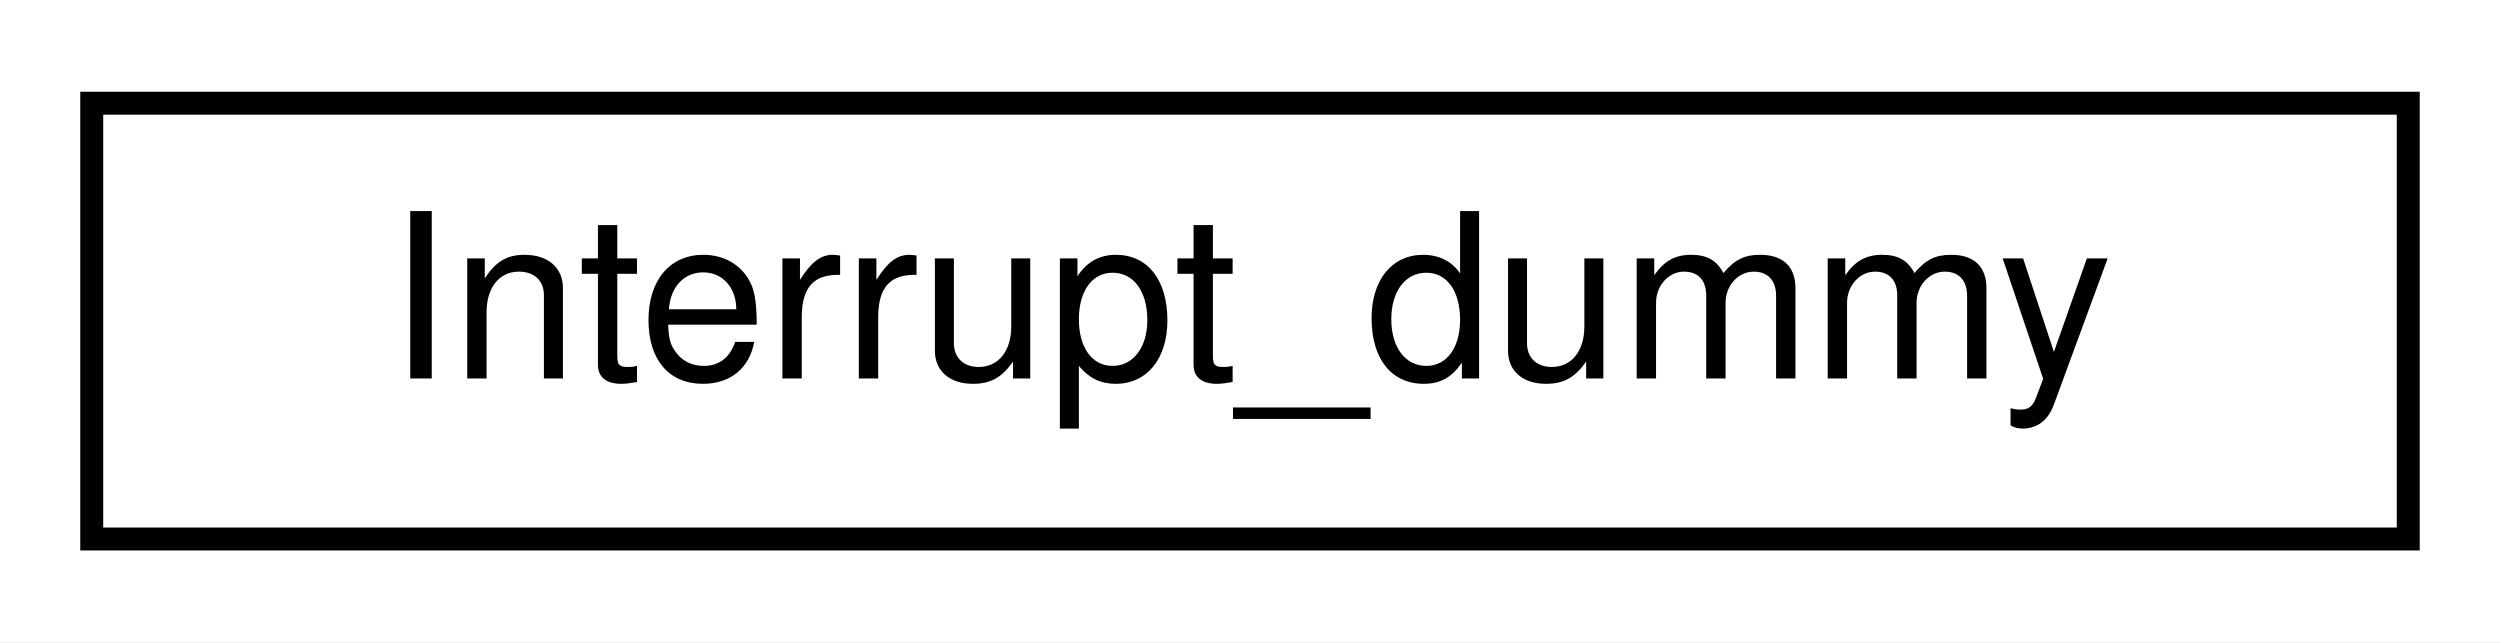
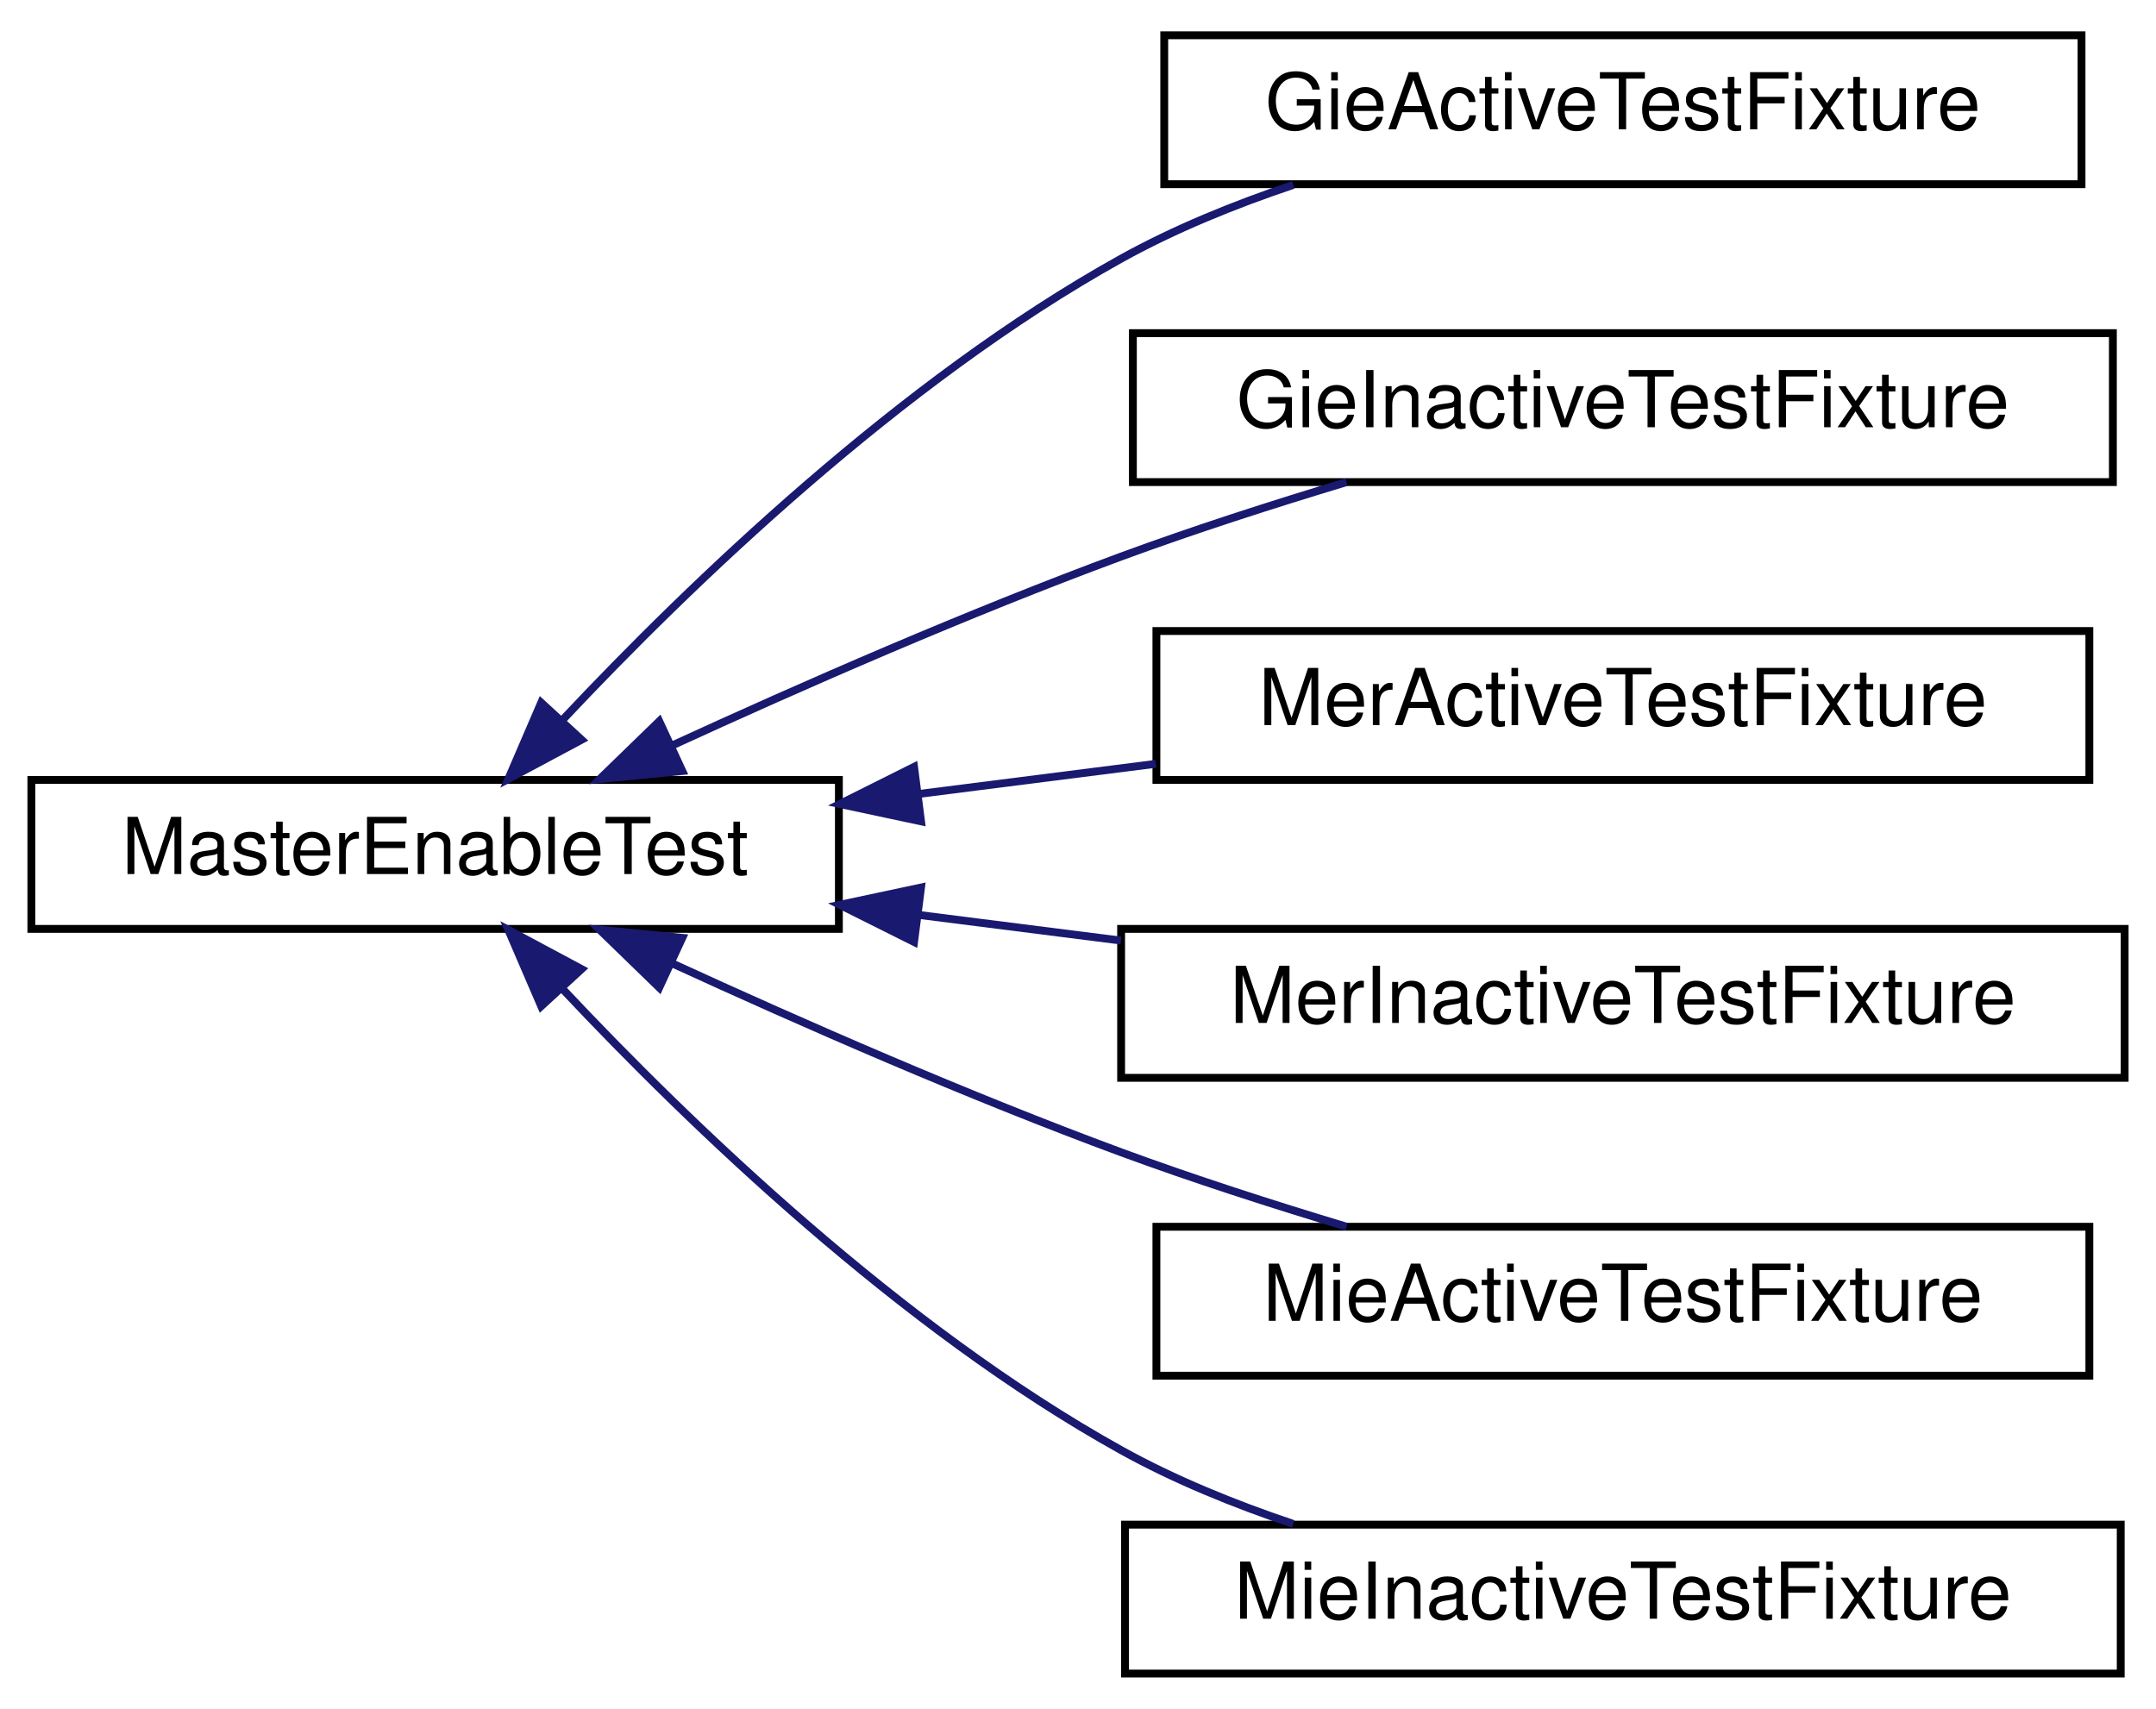
- <svg xmlns="http://www.w3.org/2000/svg" xmlns:xlink="http://www.w3.org/1999/xlink" width="109pt" height="28pt" viewBox="0.00 0.00 109.00 28.00">
-   <g id="graph0" class="graph" transform="scale(1 1) rotate(0) translate(4 24)">
-     <polygon fill="white" stroke="transparent" points="-4,4 -4,-24 105,-24 105,4 -4,4" />
+ <svg xmlns="http://www.w3.org/2000/svg" xmlns:xlink="http://www.w3.org/1999/xlink" width="275pt" height="218pt" viewBox="0.00 0.00 275.00 218.00">
+   <g id="graph0" class="graph" transform="scale(1 1) rotate(0) translate(4 214)">
+     <polygon fill="white" stroke="transparent" points="-4,4 -4,-214 271,-214 271,4 -4,4" />
    <g id="node1" class="node">
      <g id="a_node1">
-         <a xlink:href="struct_interrupt__dummy.html" target="_top" xlink:title=" ">
-           <polygon fill="white" stroke="black" points="0,-0.5 0,-19.5 101,-19.5 101,-0.5 0,-0.5" />
-           <text text-anchor="middle" x="50.5" y="-7.5" font-family="Helvetica,sans-Serif" font-size="10.00">Interrupt_dummy</text>
+         <a xlink:href="struct_master_enable_test.html" target="_top" xlink:title=" ">
+           <polygon fill="white" stroke="black" points="0,-95.5 0,-114.5 103,-114.5 103,-95.5 0,-95.5" />
+           <text text-anchor="middle" x="51.5" y="-102.5" font-family="Helvetica,sans-Serif" font-size="10.00">MasterEnableTest</text>
        </a>
      </g>
    </g>
+     <g id="node2" class="node">
+       <g id="a_node2">
+         <a xlink:href="struct_gie_active_test_fixture.html" target="_top" xlink:title=" ">
+           <polygon fill="white" stroke="black" points="144.5,-190.5 144.5,-209.5 261.5,-209.5 261.5,-190.5 144.5,-190.5" />
+           <text text-anchor="middle" x="203" y="-197.5" font-family="Helvetica,sans-Serif" font-size="10.00">GieActiveTestFixture</text>
+         </a>
+       </g>
+     </g>
+     <g id="edge1" class="edge">
+       <path fill="none" stroke="midnightblue" d="M67.86,-122.27C84,-139.44 110.91,-165.4 139,-181 145.79,-184.77 153.42,-187.88 160.96,-190.41" />
+       <polygon fill="midnightblue" stroke="midnightblue" points="70.18,-119.63 60.84,-114.63 65.03,-124.36 70.18,-119.63" />
+     </g>
+     <g id="node3" class="node">
+       <g id="a_node3">
+         <a xlink:href="struct_gie_inactive_test_fixture.html" target="_top" xlink:title=" ">
+           <polygon fill="white" stroke="black" points="140.5,-152.5 140.5,-171.5 265.5,-171.5 265.5,-152.5 140.5,-152.5" />
+           <text text-anchor="middle" x="203" y="-159.5" font-family="Helvetica,sans-Serif" font-size="10.00">GieInactiveTestFixture</text>
+         </a>
+       </g>
+     </g>
+     <g id="edge2" class="edge">
+       <path fill="none" stroke="midnightblue" d="M81.67,-118.87C98.28,-126.5 119.58,-135.83 139,-143 148.22,-146.4 158.35,-149.66 167.75,-152.49" />
+       <polygon fill="midnightblue" stroke="midnightblue" points="83.03,-115.64 72.49,-114.61 80.09,-121.99 83.03,-115.64" />
+     </g>
+     <g id="node4" class="node">
+       <g id="a_node4">
+         <a xlink:href="struct_mer_active_test_fixture.html" target="_top" xlink:title=" ">
+           <polygon fill="white" stroke="black" points="143.5,-114.5 143.5,-133.5 262.5,-133.5 262.5,-114.5 143.5,-114.5" />
+           <text text-anchor="middle" x="203" y="-121.5" font-family="Helvetica,sans-Serif" font-size="10.00">MerActiveTestFixture</text>
+         </a>
+       </g>
+     </g>
+     <g id="edge3" class="edge">
+       <path fill="none" stroke="midnightblue" d="M113.32,-112.73C123.27,-113.99 133.55,-115.3 143.44,-116.56" />
+       <polygon fill="midnightblue" stroke="midnightblue" points="113.48,-109.22 103.11,-111.43 112.59,-116.17 113.48,-109.22" />
+     </g>
+     <g id="node5" class="node">
+       <g id="a_node5">
+         <a xlink:href="struct_mer_inactive_test_fixture.html" target="_top" xlink:title=" ">
+           <polygon fill="white" stroke="black" points="139,-76.5 139,-95.5 267,-95.5 267,-76.5 139,-76.5" />
+           <text text-anchor="middle" x="203" y="-83.5" font-family="Helvetica,sans-Serif" font-size="10.00">MerInactiveTestFixture</text>
+         </a>
+       </g>
+     </g>
+     <g id="edge4" class="edge">
+       <path fill="none" stroke="midnightblue" d="M113.29,-97.27C121.76,-96.2 130.47,-95.09 138.98,-94.01" />
+       <polygon fill="midnightblue" stroke="midnightblue" points="112.59,-93.83 103.11,-98.57 113.48,-100.78 112.59,-93.83" />
+     </g>
+     <g id="node6" class="node">
+       <g id="a_node6">
+         <a xlink:href="struct_mie_active_test_fixture.html" target="_top" xlink:title=" ">
+           <polygon fill="white" stroke="black" points="143.5,-38.5 143.5,-57.5 262.5,-57.5 262.5,-38.5 143.5,-38.5" />
+           <text text-anchor="middle" x="203" y="-45.5" font-family="Helvetica,sans-Serif" font-size="10.00">MieActiveTestFixture</text>
+         </a>
+       </g>
+     </g>
+     <g id="edge5" class="edge">
+       <path fill="none" stroke="midnightblue" d="M81.67,-91.13C98.28,-83.5 119.58,-74.17 139,-67 148.22,-63.6 158.35,-60.34 167.75,-57.51" />
+       <polygon fill="midnightblue" stroke="midnightblue" points="80.09,-88.01 72.49,-95.39 83.03,-94.36 80.09,-88.01" />
+     </g>
+     <g id="node7" class="node">
+       <g id="a_node7">
+         <a xlink:href="struct_mie_inactive_test_fixture.html" target="_top" xlink:title=" ">
+           <polygon fill="white" stroke="black" points="139.5,-0.5 139.5,-19.5 266.5,-19.5 266.5,-0.5 139.5,-0.5" />
+           <text text-anchor="middle" x="203" y="-7.5" font-family="Helvetica,sans-Serif" font-size="10.00">MieInactiveTestFixture</text>
+         </a>
+       </g>
+     </g>
+     <g id="edge6" class="edge">
+       <path fill="none" stroke="midnightblue" d="M67.86,-87.73C84,-70.56 110.91,-44.6 139,-29 145.79,-25.23 153.42,-22.12 160.96,-19.59" />
+       <polygon fill="midnightblue" stroke="midnightblue" points="65.03,-85.64 60.84,-95.37 70.18,-90.37 65.03,-85.64" />
+     </g>
  </g>
</svg>
